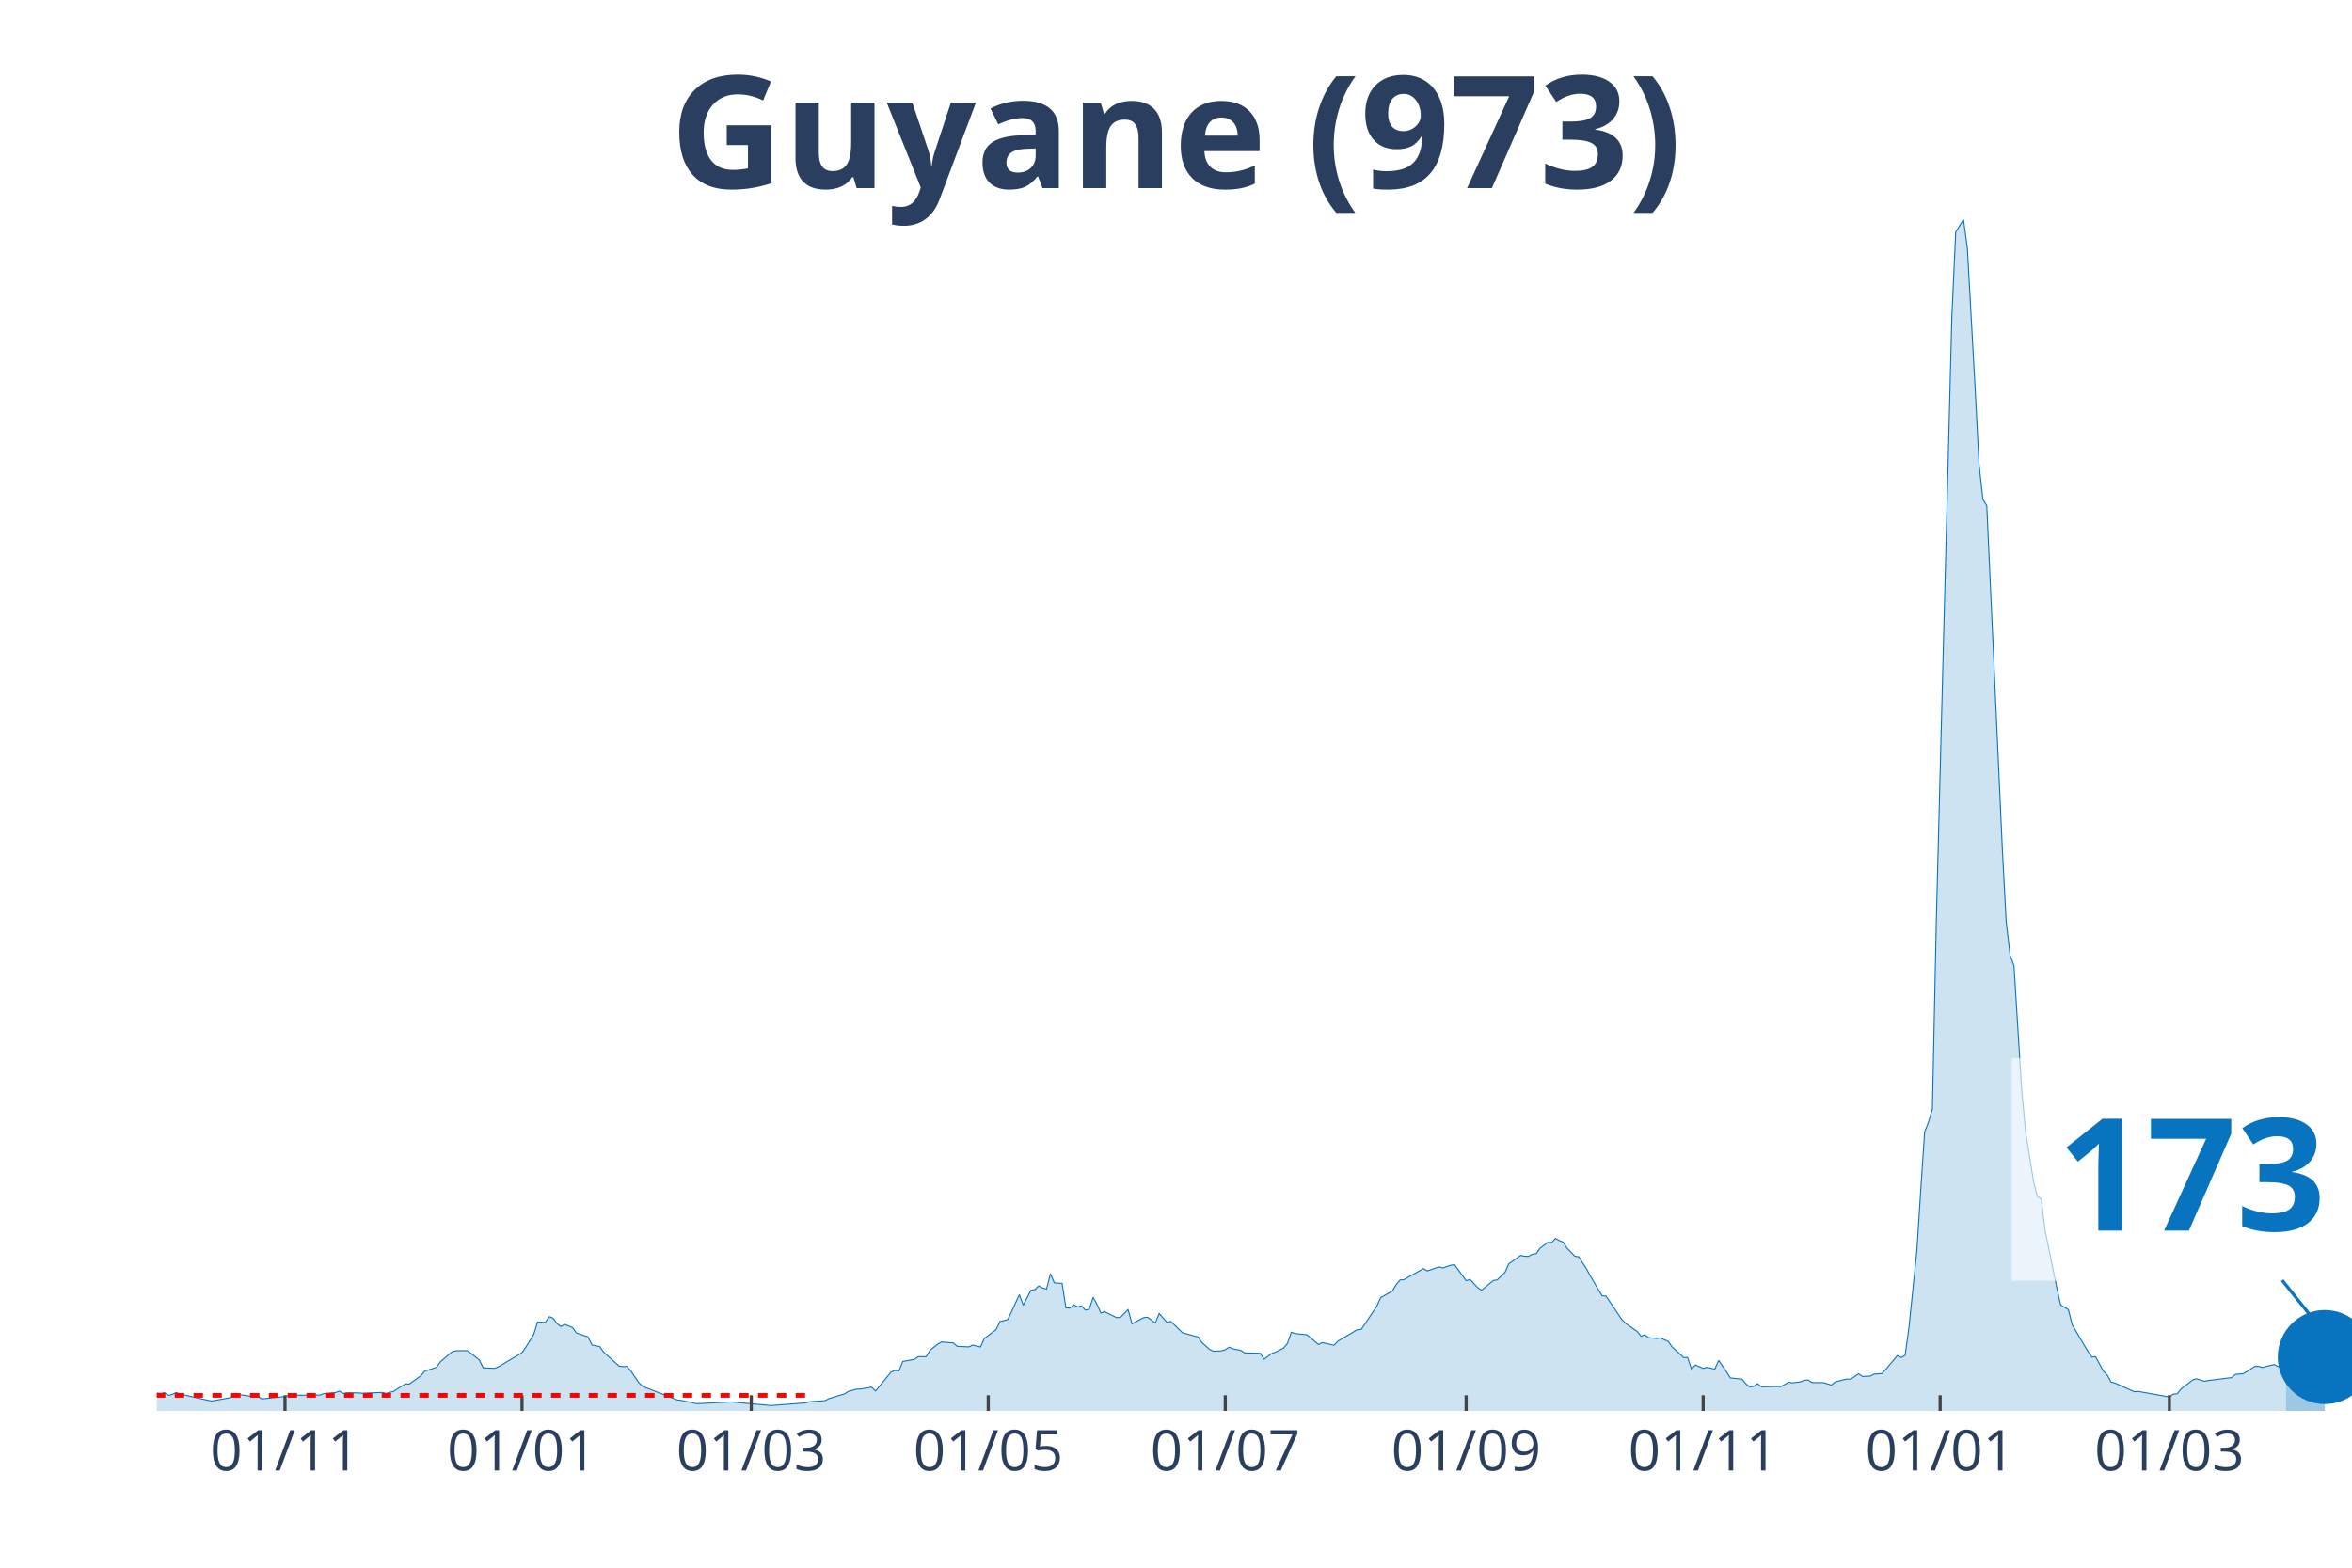
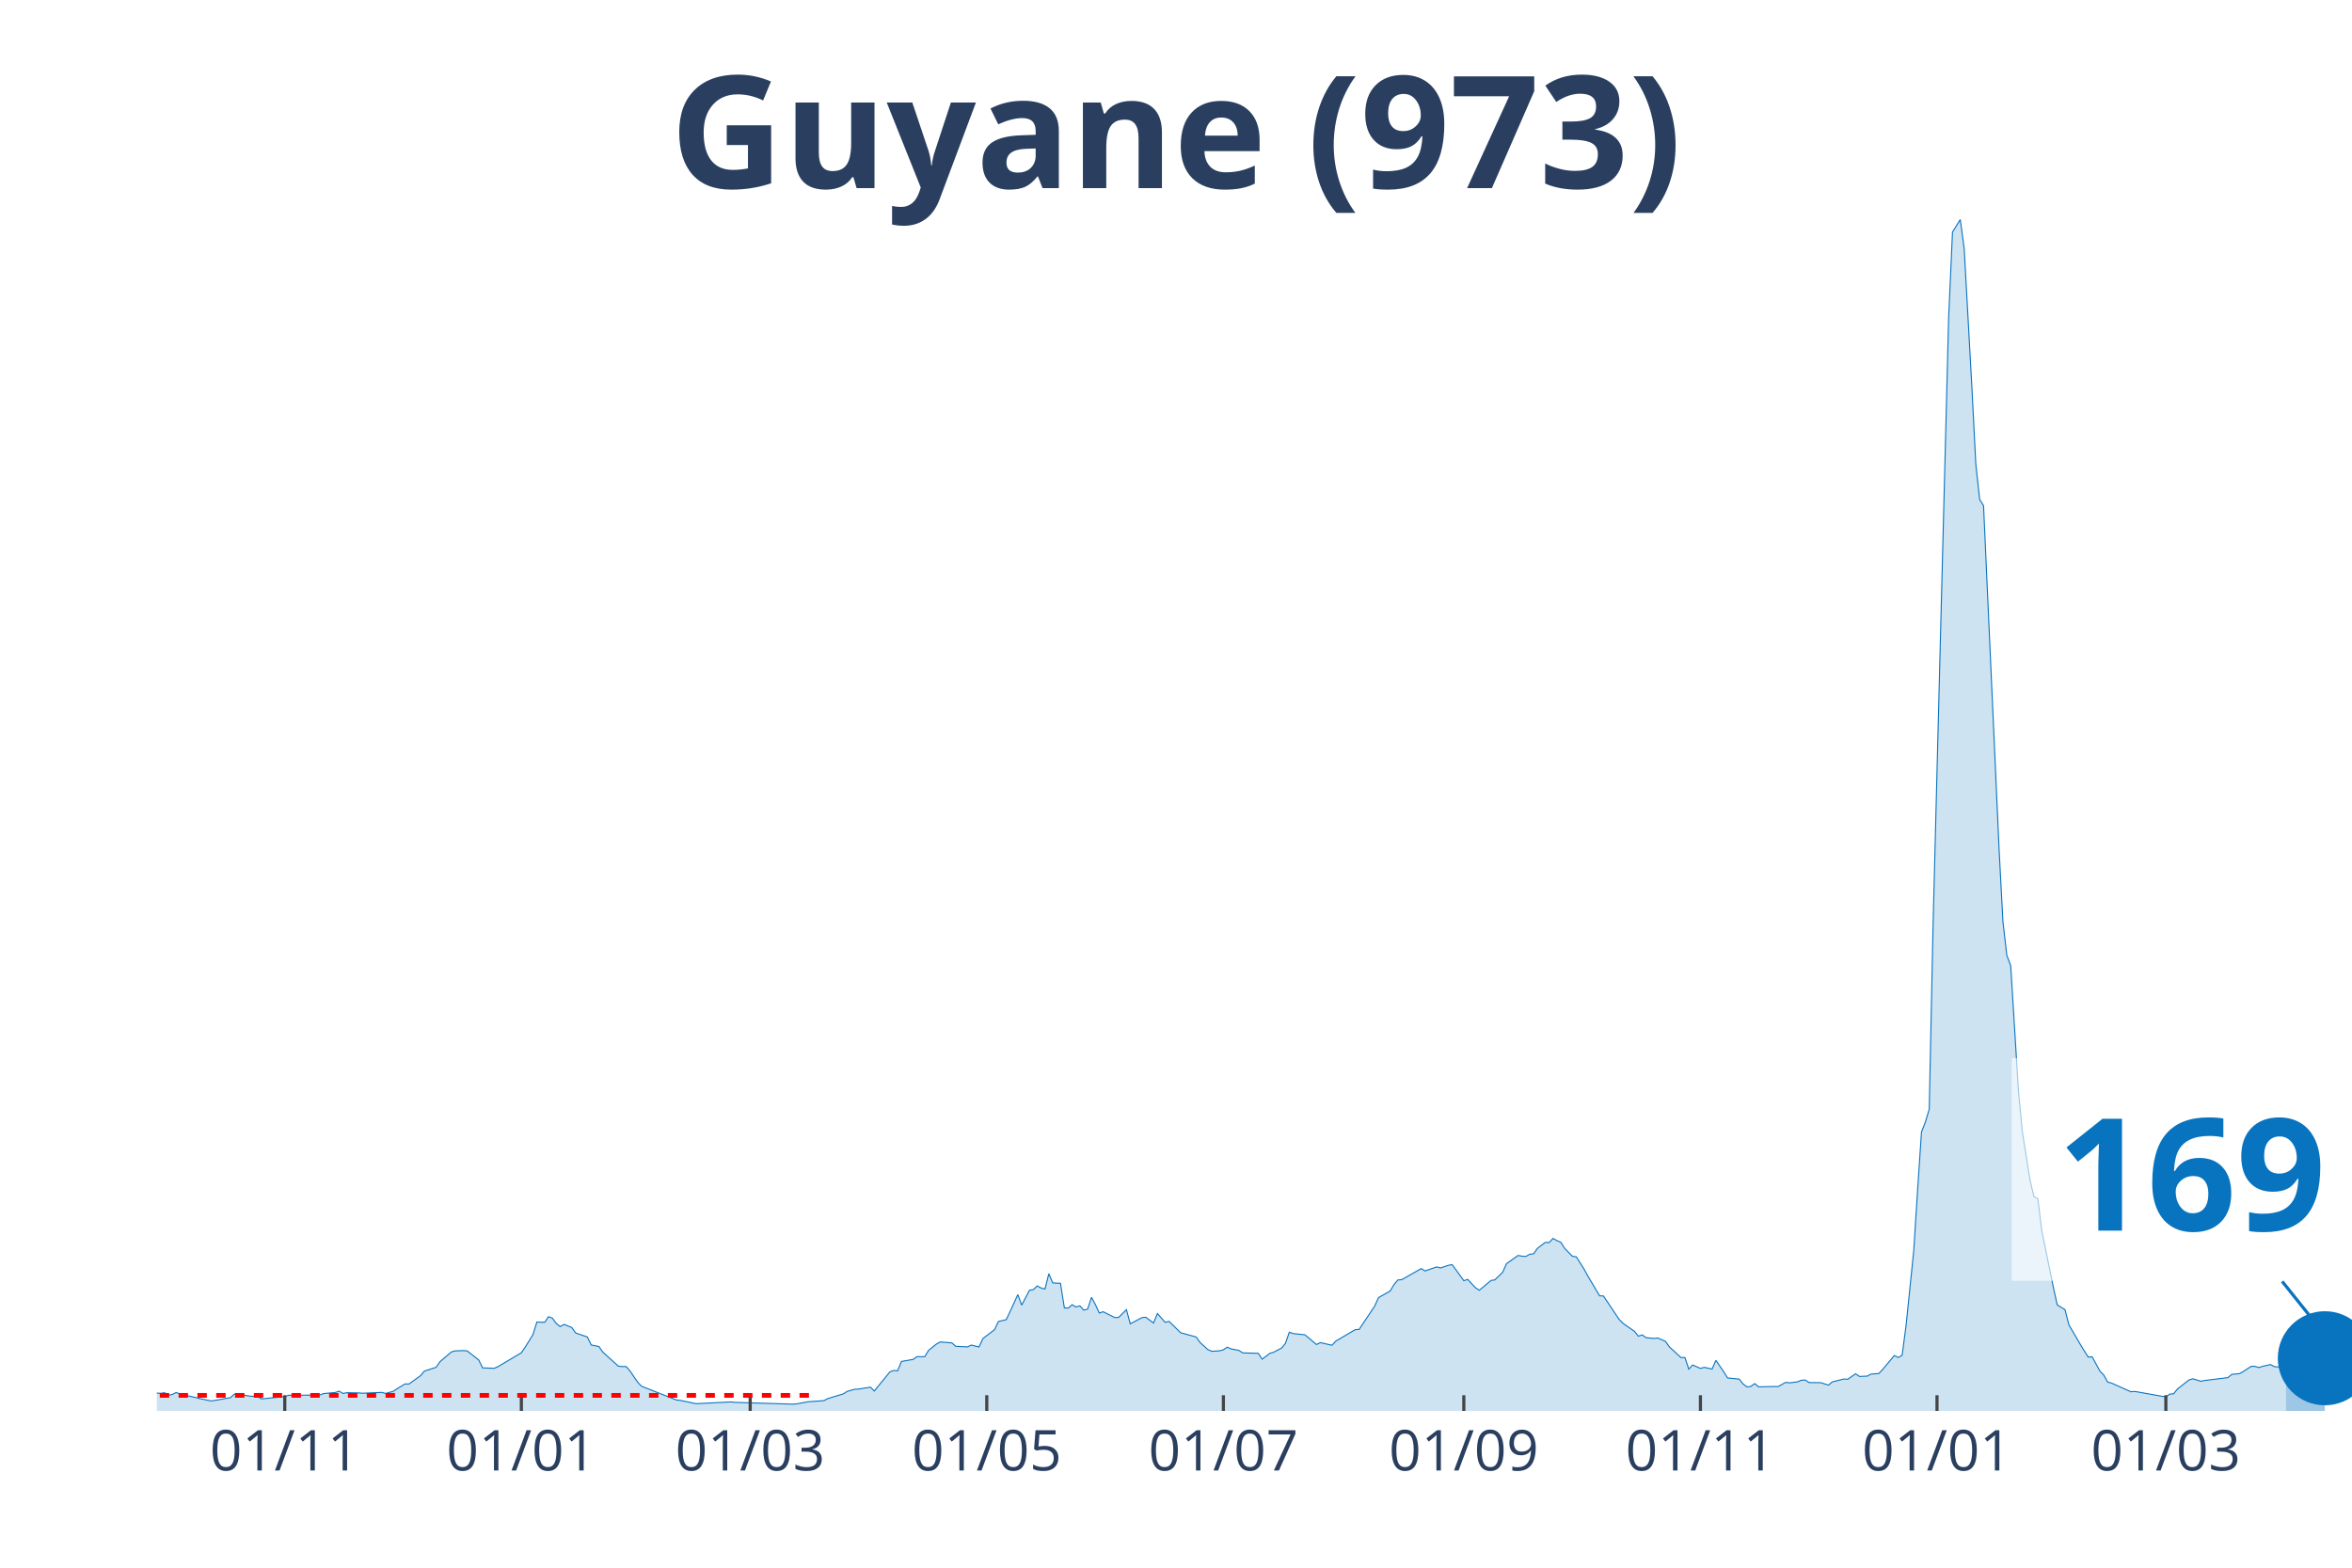
<svg xmlns="http://www.w3.org/2000/svg" class="main-svg" width="1125" height="750" style="" viewBox="0 0 750 500">
  <rect x="0" y="0" width="750" height="500" style="fill: rgb(0, 0, 0); fill-opacity: 0;" />
-   <defs id="defs-de3a58">
+   <defs id="defs-112437">
    <g class="clips">
-       <clipPath id="clipde3a58xyplot" class="plotclip">
+       <clipPath id="clip112437xyplot" class="plotclip">
        <rect width="700" height="380" />
      </clipPath>
-       <clipPath class="axesclip" id="clipde3a58x">
+       <clipPath class="axesclip" id="clip112437x">
        <rect x="50" y="0" width="700" height="500" />
      </clipPath>
-       <clipPath class="axesclip" id="clipde3a58y">
+       <clipPath class="axesclip" id="clip112437y">
        <rect x="0" y="70" width="750" height="380" />
      </clipPath>
-       <clipPath class="axesclip" id="clipde3a58xy">
+       <clipPath class="axesclip" id="clip112437xy">
        <rect x="50" y="70" width="700" height="380" />
      </clipPath>
    </g>
    <g class="gradients" />
  </defs>
  <g class="bglayer">
    <rect class="bg" x="50" y="70" width="700" height="380" style="fill: rgb(0, 0, 0); fill-opacity: 0; stroke-width: 0;" />
  </g>
  <g class="layer-below">
    <g class="imagelayer" />
    <g class="shapelayer" />
  </g>
  <g class="cartesianlayer">
    <g class="subplot xy">
      <g class="layer-subplot">
        <g class="shapelayer" />
        <g class="imagelayer" />
      </g>
      <g class="gridlayer">
        <g class="x">
-           <path class="xgrid crisp" transform="translate(90.88,0)" d="M0,70v380" style="stroke: rgb(255, 255, 255); stroke-opacity: 1; stroke-width: 1px;" />
-           <path class="xgrid crisp" transform="translate(166.46,0)" d="M0,70v380" style="stroke: rgb(255, 255, 255); stroke-opacity: 1; stroke-width: 1px;" />
-           <path class="xgrid crisp" transform="translate(239.56,0)" d="M0,70v380" style="stroke: rgb(255, 255, 255); stroke-opacity: 1; stroke-width: 1px;" />
-           <path class="xgrid crisp" transform="translate(315.13,0)" d="M0,70v380" style="stroke: rgb(255, 255, 255); stroke-opacity: 1; stroke-width: 1px;" />
-           <path class="xgrid crisp" transform="translate(390.71,0)" d="M0,70v380" style="stroke: rgb(255, 255, 255); stroke-opacity: 1; stroke-width: 1px;" />
-           <path class="xgrid crisp" transform="translate(467.52,0)" d="M0,70v380" style="stroke: rgb(255, 255, 255); stroke-opacity: 1; stroke-width: 1px;" />
-           <path class="xgrid crisp" transform="translate(543.1,0)" d="M0,70v380" style="stroke: rgb(255, 255, 255); stroke-opacity: 1; stroke-width: 1px;" />
-           <path class="xgrid crisp" transform="translate(618.67,0)" d="M0,70v380" style="stroke: rgb(255, 255, 255); stroke-opacity: 1; stroke-width: 1px;" />
-           <path class="xgrid crisp" transform="translate(691.77,0)" d="M0,70v380" style="stroke: rgb(255, 255, 255); stroke-opacity: 1; stroke-width: 1px;" />
+           <path class="xgrid crisp" transform="translate(90.81,0)" d="M0,70v380" style="stroke: rgb(255, 255, 255); stroke-opacity: 1; stroke-width: 1px;" />
+           <path class="xgrid crisp" transform="translate(166.25,0)" d="M0,70v380" style="stroke: rgb(255, 255, 255); stroke-opacity: 1; stroke-width: 1px;" />
+           <path class="xgrid crisp" transform="translate(239.22,0)" d="M0,70v380" style="stroke: rgb(255, 255, 255); stroke-opacity: 1; stroke-width: 1px;" />
+           <path class="xgrid crisp" transform="translate(314.66,0)" d="M0,70v380" style="stroke: rgb(255, 255, 255); stroke-opacity: 1; stroke-width: 1px;" />
+           <path class="xgrid crisp" transform="translate(390.11,0)" d="M0,70v380" style="stroke: rgb(255, 255, 255); stroke-opacity: 1; stroke-width: 1px;" />
+           <path class="xgrid crisp" transform="translate(466.78,0)" d="M0,70v380" style="stroke: rgb(255, 255, 255); stroke-opacity: 1; stroke-width: 1px;" />
+           <path class="xgrid crisp" transform="translate(542.23,0)" d="M0,70v380" style="stroke: rgb(255, 255, 255); stroke-opacity: 1; stroke-width: 1px;" />
+           <path class="xgrid crisp" transform="translate(617.67,0)" d="M0,70v380" style="stroke: rgb(255, 255, 255); stroke-opacity: 1; stroke-width: 1px;" />
+           <path class="xgrid crisp" transform="translate(690.64,0)" d="M0,70v380" style="stroke: rgb(255, 255, 255); stroke-opacity: 1; stroke-width: 1px;" />
        </g>
        <g class="y" />
      </g>
      <g class="zerolinelayer" />
      <path class="xlines-below" />
      <path class="ylines-below" />
      <g class="overlines-below" />
      <g class="xaxislayer-below" />
      <g class="yaxislayer-below" />
      <g class="overaxes-below" />
-       <g class="plot" transform="translate(50, 70)" clip-path="url('#clipde3a58xyplot')">
+       <g class="plot" transform="translate(50, 70)" clip-path="url('#clip112437xyplot')">
        <g class="scatterlayer mlayer">
-           <g class="trace scatter traceca9b41" style="stroke-miterlimit: 2;">
+           <g class="trace scatter trace5b876f" style="stroke-miterlimit: 2;">
            <g class="fills">
              <g>
-                 <path class="js-fill" d="M678.94,380L-168.5,380L-168.5,379.86L-163.54,377.64L-162.3,376.52L-154.87,374.6L-153.63,375.05L-148.67,373.51L-147.43,372.86L-142.48,369.51L-141.24,368.66L-136.28,360.77L-135.04,359.92L-125.13,334.37L-123.89,335.12L-122.65,335.5L-121.42,338.37L-120.18,338.74L-118.94,336.11L-116.46,334.75L-115.22,336.83L-113.98,336.45L-112.74,333.07L-111.5,333.14L-110.27,335.74L-109.03,336.11L-107.79,338.78L-104.07,342.94L-102.83,345.98L-100.35,348.71L-99.12,352.13L-95.4,358.28L-94.16,358.89L-92.92,357.22L-91.68,358.35L-90.44,357.12L-89.2,355.85L-87.96,357.77L-84.25,357.01L-83.01,357.94L-73.1,364.53L-71.86,366.17L-50.8,371.15L-49.56,371.26L-42.12,371.87L-40.88,371.8L-38.41,370.33L-37.17,371.02L-33.45,372.04L-32.21,371.63L-29.73,372.93L-28.5,372.49L-24.78,372.76L-23.54,373.37L-19.82,374.26L-18.58,374.88L-14.87,374.57L-13.63,374.74L-11.15,374.67L-9.91,374.02L-7.43,374.02L-6.19,373.92L-3.72,373.58L-2.48,374.13L1.24,374.4L2.48,374.19L3.72,375.01L4.96,374.74L6.19,374.13L7.43,374.6L12.39,375.73L13.63,376.04L17.35,376.82L18.58,376.65L23.54,375.76L24.78,374.64L28.5,375.08L29.73,375.29L32.21,375.39L33.45,376.17L40.88,375.42L42.12,375.01L52.04,374.95L53.27,374.47L56.99,374.13L58.23,373.68L59.47,374.43L60.71,374.19L64.42,374.26L65.66,374.36L71.86,374.09L73.1,374.43L75.58,373.72L76.81,372.9L79.29,371.39L80.53,371.43L84.25,368.76L85.49,367.29L89.2,366.1L90.44,364.32L94.16,361.15L95.4,360.84L97.88,360.77L99.12,360.84L102.83,363.74L104.07,366.27L107.79,366.41L109.03,365.86L116.46,361.45L117.7,359.64L120.18,355.65L121.42,351.65L123.89,351.75L125.13,349.94L126.37,350.42L127.61,352.13L128.85,353.09L130.09,352.4L132.57,353.39L133.81,355.14L137.52,356.4L138.76,358.96L141.24,359.47L142.48,361.25L147.43,365.72L148.67,365.86L149.91,365.83L151.15,367.23L153.63,370.88L154.87,372.14L166.02,376.52L167.26,376.65L172.21,377.68L173.45,377.64L183.36,377.13L184.6,377.27L194.51,378.16L195.75,378.29L206.9,377.44L208.14,377.06L213.1,376.72L214.34,376.07L219.29,374.57L220.53,373.78L223.01,373.07L224.25,373.03L227.96,372.42L229.2,373.65L234.16,367.57L235.4,367.09L236.64,367.23L237.88,364.22L241.59,363.57L242.83,362.68L245.31,362.72L246.55,360.67L249.03,358.69L250.27,358L253.98,358.31L255.22,359.4L258.94,359.58L260.18,359L262.65,359.61L263.89,356.91L267.61,354.08L268.85,351.48L271.33,350.9L272.57,348.34L275.04,342.91L276.28,346.26L278.76,341.51L280,341.3L281.24,340.14L282.48,340.79L283.72,341.13L284.96,336.25L286.19,339.15L287.43,339.25L288.67,339.29L289.91,347.14L291.15,347.21L292.39,346.12L293.63,346.84L294.87,346.49L296.11,347.86L297.35,347.52L298.58,343.76L299.82,346.05L301.06,348.78L302.3,348.37L306.02,350.22L307.26,350.18L309.73,347.69L310.97,352.23L314.69,350.25L315.93,350.12L318.41,351.96L319.65,348.95L322.12,351.75L323.36,351.45L327.08,355.07L328.32,355.41L332.04,356.43L333.27,358.18L335.75,360.43L336.99,360.98L339.47,360.84L340.71,360.5L341.95,359.68L343.19,360.22L345.66,360.7L346.9,361.49L351.86,361.63L353.1,363.5L355.58,361.63L356.81,361.25L359.29,359.95L360.53,358.48L361.77,354.9L363.01,355.34L366.73,355.72L367.96,356.71L370.44,358.82L371.68,358.21L375.4,359.06L376.64,357.73L382.83,354.08L384.07,354.01L389.03,346.6L390.27,343.86L393.98,341.75L395.22,339.7L396.46,338.23L397.7,338.13L403.89,334.61L405.13,335.36L408.85,334.06L410.09,334.4L412.57,333.55L413.81,333.35L417.52,338.47L418.76,338.06L421.24,340.72L422.48,341.51L426.19,338.4L427.43,338.2L429.91,335.8L431.15,333.04L434.87,330.41L436.11,330.65L437.35,330.72L438.58,330.03L439.82,329.86L441.06,328.12L443.54,326.24L444.78,326.31L446.02,324.98L447.26,325.69L448.5,326.21L449.73,328.15L452.21,330.68L453.45,330.85L455.93,334.75L457.17,337.03L460.88,343.28L462.12,343.35L467.08,350.73L468.32,352.03L472.04,354.62L473.27,356.16L474.51,355.75L475.75,356.64L478.23,356.88L479.47,356.74L481.95,357.83L483.19,359.58L486.9,362.99L488.14,362.96L489.38,366.68L490.62,365.35L493.1,366.44L494.34,366.1L496.81,366.65L498.05,363.88L500.53,367.5L501.77,369.48L505.49,369.86L506.73,371.39L507.96,372.35L509.2,372.18L510.44,371.29L511.68,372.32L516.64,372.21L517.88,372.25L520.35,370.88L521.59,371.05L524.07,370.74L525.31,370.23L526.55,370.13L527.79,370.95L530.27,370.98L531.5,370.98L533.98,371.77L535.22,370.74L538.94,369.82L540.18,369.89L542.65,368.15L543.89,369L546.37,368.9L547.61,368.25L550.09,368.08L551.33,366.75L555.04,362.34L556.28,362.96L557.52,362.24L558.76,353.05L561.24,328.94L562.48,309.61L563.72,291.06L564.96,287.85L566.19,283.75L567.43,224.39L572.39,31.39L573.63,4.03L576.11,0L577.35,9.22L579.82,53.72L581.06,77.97L582.3,89.28L583.54,91.29L588.5,200.79L589.73,223.98L590.97,234.67L592.21,237.99L594.69,277.95L595.93,290.99L598.41,306.53L599.65,311.66L600.88,312.27L602.12,322.42L605.84,340.59L607.08,346.19L609.56,347.69L610.8,352.54L614.51,358.89L615.75,360.91L616.99,362.85L618.23,362.72L620.71,367.29L621.95,368.56L623.19,370.81L624.42,371.12L630.62,373.89L631.86,373.78L641.77,375.56L643.01,374.64L644.25,374.54L645.49,373L649.2,370.1L650.44,369.75L652.92,370.54L654.16,370.3L661.59,369.38L662.83,368.35L665.31,368.11L666.55,367.4L669.03,365.79L670.27,365.79L671.5,366.17L672.74,365.76L675.22,365.21L676.46,365.89L678.94,366.03" style="fill: rgb(8, 115, 191); fill-opacity: 0.2; stroke-width: 0;" />
+                 <path class="js-fill" d="M678.98,380L-168.2,380L-168.2,379.86L-163.25,377.64L-162.01,376.52L-154.59,374.6L-153.36,375.05L-148.41,373.51L-147.17,372.86L-142.23,369.51L-140.99,368.66L-136.04,360.77L-134.81,359.92L-124.91,334.37L-123.67,335.12L-122.44,335.5L-121.2,338.37L-119.96,338.74L-118.73,336.11L-116.25,334.75L-115.02,336.83L-113.78,336.45L-112.54,333.07L-111.31,333.14L-110.07,335.74L-108.83,336.11L-107.6,338.78L-103.89,342.94L-102.65,345.98L-100.18,348.71L-98.94,352.13L-95.23,358.28L-93.99,358.89L-92.76,357.22L-91.52,358.35L-90.28,357.12L-89.05,355.85L-87.81,357.77L-84.1,357.01L-82.86,357.94L-72.97,364.53L-71.73,366.17L-50.71,371.15L-49.47,371.26L-42.05,371.87L-40.81,371.8L-38.34,370.33L-37.1,371.02L-33.39,372.04L-32.16,371.63L-29.68,372.93L-28.45,372.49L-24.73,372.76L-23.5,373.37L-19.79,374.26L-18.55,374.88L-14.84,374.57L-13.6,374.74L-11.13,374.67L-9.89,374.02L-7.42,374.02L-6.18,373.92L-3.71,373.58L-2.47,374.13L1.24,374.4L2.47,374.19L3.71,375.01L4.95,374.74L6.18,374.13L7.42,374.6L12.37,375.73L13.6,376.04L17.31,376.82L18.55,376.65L23.5,375.76L24.73,374.64L28.45,375.08L29.68,375.29L32.16,375.39L33.39,376.17L40.81,375.42L42.05,375.01L51.94,374.95L53.18,374.47L56.89,374.13L58.13,373.68L59.36,374.43L60.6,374.19L64.31,374.26L65.55,374.36L71.73,374.09L72.97,374.43L75.44,373.72L76.68,372.9L79.15,371.39L80.39,371.43L84.1,368.76L85.34,367.29L89.05,366.1L90.28,364.32L93.99,361.15L95.23,360.84L97.7,360.77L98.94,360.84L102.65,363.74L103.89,366.27L107.6,366.41L108.83,365.86L116.25,361.45L117.49,359.64L119.96,355.65L121.2,351.65L123.67,351.75L124.91,349.94L126.15,350.42L127.39,352.13L128.62,353.09L129.86,352.4L132.33,353.39L133.57,355.14L137.28,356.4L138.52,358.96L140.99,359.47L142.23,361.25L147.17,365.72L148.41,365.86L149.65,365.83L150.88,367.23L153.36,370.88L154.59,372.14L165.72,376.52L166.96,376.65L171.91,377.68L173.14,377.64L183.04,377.13L184.28,377.27L202.83,377.85L204.06,377.75L207.77,377.06L209.01,376.99L212.72,376.72L213.96,376.07L218.9,374.57L220.14,373.78L222.61,373.07L223.85,373.03L227.56,372.42L228.8,373.65L233.75,367.57L234.98,367.09L236.22,367.23L237.46,364.22L241.17,363.57L242.4,362.68L244.88,362.72L246.11,360.67L248.59,358.69L249.82,358L253.53,358.31L254.77,359.4L258.48,359.58L259.72,359L262.19,359.61L263.43,356.91L267.14,354.08L268.37,351.48L270.85,350.9L272.08,348.34L274.56,342.91L275.8,346.26L278.27,341.51L279.51,341.3L280.74,340.14L281.98,340.79L283.22,341.13L284.45,336.25L285.69,339.15L286.93,339.25L288.16,339.29L289.4,347.14L290.64,347.21L291.87,346.12L293.11,346.84L294.35,346.49L295.58,347.86L296.82,347.52L298.06,343.76L299.29,346.05L300.53,348.78L301.77,348.37L305.48,350.22L306.71,350.18L309.19,347.69L310.42,352.23L314.13,350.25L315.37,350.12L317.84,351.96L319.08,348.95L321.55,351.75L322.79,351.45L326.5,355.07L327.74,355.41L331.45,356.43L332.69,358.18L335.16,360.43L336.4,360.98L338.87,360.84L340.11,360.5L341.34,359.68L342.58,360.22L345.05,360.7L346.29,361.49L351.24,361.63L352.47,363.5L354.95,361.63L356.18,361.25L358.66,359.95L359.89,358.48L361.13,354.9L362.37,355.34L366.08,355.72L367.31,356.71L369.79,358.82L371.02,358.21L374.73,359.06L375.97,357.73L382.16,354.08L383.39,354.01L388.34,346.6L389.58,343.86L393.29,341.75L394.52,339.7L395.76,338.23L397,338.13L403.18,334.61L404.42,335.36L408.13,334.06L409.36,334.4L411.84,333.55L413.07,333.35L416.78,338.47L418.02,338.06L420.49,340.72L421.73,341.51L425.44,338.4L426.68,338.2L429.15,335.8L430.39,333.04L434.1,330.41L435.34,330.65L436.57,330.72L437.81,330.03L439.05,329.86L440.28,328.12L442.76,326.24L443.99,326.31L445.23,324.98L446.47,325.69L447.7,326.21L448.94,328.15L451.41,330.68L452.65,330.85L455.12,334.75L456.36,337.03L460.07,343.28L461.31,343.35L466.25,350.73L467.49,352.03L471.2,354.62L472.44,356.16L473.67,355.75L474.91,356.64L477.39,356.88L478.62,356.74L481.1,357.83L482.33,359.58L486.04,362.99L487.28,362.96L488.52,366.68L489.75,365.35L492.23,366.44L493.46,366.1L495.94,366.65L497.17,363.88L499.65,367.5L500.88,369.48L504.59,369.86L505.83,371.39L507.07,372.35L508.3,372.18L509.54,371.29L510.78,372.32L515.72,372.21L516.96,372.25L519.43,370.88L520.67,371.05L523.14,370.74L524.38,370.23L525.62,370.13L526.86,370.95L529.33,370.98L530.57,370.98L533.04,371.77L534.28,370.74L537.99,369.82L539.22,369.89L541.7,368.15L542.93,369L545.41,368.9L546.64,368.25L549.12,368.08L550.35,366.75L554.06,362.34L555.3,362.96L556.54,362.24L557.77,353.05L560.25,328.94L561.48,309.61L562.72,291.06L563.96,287.85L565.19,283.75L566.43,224.39L571.38,31.39L572.61,4.03L575.09,0L576.33,9.22L578.8,53.72L580.04,77.97L581.27,89.28L582.51,91.29L587.46,200.79L588.69,223.98L589.93,234.67L591.17,237.99L593.64,277.95L594.88,290.99L597.35,306.53L598.59,311.66L599.82,312.27L601.06,322.42L604.77,340.59L606.01,346.19L608.48,347.69L609.72,352.54L613.43,358.89L614.66,360.91L615.9,362.85L617.14,362.72L619.61,367.29L620.85,368.56L622.08,370.81L623.32,371.12L629.51,373.89L630.74,373.78L640.64,375.56L641.87,374.64L643.11,374.54L644.35,373L648.06,370.1L649.29,369.75L651.77,370.54L653,370.3L660.42,369.38L661.66,368.35L664.13,368.11L665.37,367.4L667.84,365.79L669.08,365.79L670.32,366.17L671.55,365.76L674.03,365.21L675.27,365.89L677.74,366.03L678.98,365.45" style="fill: rgb(8, 115, 191); fill-opacity: 0.2; stroke-width: 0;" />
              </g>
            </g>
            <g class="errorbars" />
            <g class="lines">
-               <path class="js-line" d="M-168.5,379.86L-163.54,377.64L-162.3,376.52L-154.87,374.6L-153.63,375.05L-148.67,373.51L-147.43,372.86L-142.48,369.51L-141.24,368.66L-136.28,360.77L-135.04,359.92L-125.13,334.37L-123.89,335.12L-122.65,335.5L-121.42,338.37L-120.18,338.74L-118.94,336.11L-116.46,334.75L-115.22,336.83L-113.98,336.45L-112.74,333.07L-111.5,333.14L-110.27,335.74L-109.03,336.11L-107.79,338.78L-104.07,342.94L-102.83,345.98L-100.35,348.71L-99.12,352.13L-95.4,358.28L-94.16,358.89L-92.92,357.22L-91.68,358.35L-90.44,357.12L-89.2,355.85L-87.96,357.77L-84.25,357.01L-83.01,357.94L-73.1,364.53L-71.86,366.17L-50.8,371.15L-49.56,371.26L-42.12,371.87L-40.88,371.8L-38.41,370.33L-37.17,371.02L-33.45,372.04L-32.21,371.63L-29.73,372.93L-28.5,372.49L-24.78,372.76L-23.54,373.37L-19.82,374.26L-18.58,374.88L-14.87,374.57L-13.63,374.74L-11.15,374.67L-9.91,374.02L-7.43,374.02L-6.19,373.92L-3.72,373.58L-2.48,374.13L1.24,374.4L2.48,374.19L3.72,375.01L4.96,374.74L6.19,374.13L7.43,374.6L12.39,375.73L13.63,376.04L17.35,376.82L18.58,376.65L23.54,375.76L24.78,374.64L28.5,375.08L29.73,375.29L32.21,375.39L33.45,376.17L40.88,375.42L42.12,375.01L52.04,374.95L53.27,374.47L56.99,374.13L58.23,373.68L59.47,374.43L60.71,374.19L64.42,374.26L65.66,374.36L71.86,374.09L73.1,374.43L75.58,373.72L76.81,372.9L79.29,371.39L80.53,371.43L84.25,368.76L85.49,367.29L89.2,366.1L90.44,364.32L94.16,361.15L95.4,360.84L97.88,360.77L99.12,360.84L102.83,363.74L104.07,366.27L107.79,366.41L109.03,365.86L116.46,361.45L117.7,359.64L120.18,355.65L121.42,351.65L123.89,351.75L125.13,349.94L126.37,350.42L127.61,352.13L128.85,353.09L130.09,352.4L132.57,353.39L133.81,355.14L137.52,356.4L138.76,358.96L141.24,359.47L142.48,361.25L147.43,365.72L148.67,365.86L149.91,365.83L151.15,367.23L153.63,370.88L154.87,372.14L166.02,376.52L167.26,376.65L172.21,377.68L173.45,377.64L183.36,377.13L184.6,377.27L194.51,378.16L195.75,378.29L206.9,377.44L208.14,377.06L213.1,376.72L214.34,376.07L219.29,374.57L220.53,373.78L223.01,373.07L224.25,373.03L227.96,372.42L229.2,373.65L234.16,367.57L235.4,367.09L236.64,367.23L237.88,364.22L241.59,363.57L242.83,362.68L245.31,362.72L246.55,360.67L249.03,358.69L250.27,358L253.98,358.31L255.22,359.4L258.94,359.58L260.18,359L262.65,359.61L263.89,356.91L267.61,354.08L268.85,351.48L271.33,350.9L272.57,348.34L275.04,342.91L276.28,346.26L278.76,341.51L280,341.3L281.24,340.14L282.48,340.79L283.72,341.13L284.96,336.25L286.19,339.15L287.43,339.25L288.67,339.29L289.91,347.14L291.15,347.21L292.39,346.12L293.63,346.84L294.87,346.49L296.11,347.86L297.35,347.52L298.58,343.76L299.82,346.05L301.06,348.78L302.3,348.37L306.02,350.22L307.26,350.18L309.73,347.69L310.97,352.23L314.69,350.25L315.93,350.12L318.41,351.96L319.65,348.95L322.12,351.75L323.36,351.45L327.08,355.07L328.32,355.41L332.04,356.43L333.27,358.18L335.75,360.43L336.99,360.98L339.47,360.84L340.71,360.5L341.95,359.68L343.19,360.22L345.66,360.7L346.9,361.49L351.86,361.63L353.1,363.5L355.58,361.63L356.81,361.25L359.29,359.95L360.53,358.48L361.77,354.9L363.01,355.34L366.73,355.72L367.96,356.71L370.44,358.82L371.68,358.21L375.4,359.06L376.64,357.73L382.83,354.08L384.07,354.01L389.03,346.6L390.27,343.86L393.98,341.75L395.22,339.7L396.46,338.23L397.7,338.13L403.89,334.61L405.13,335.36L408.85,334.06L410.09,334.4L412.57,333.55L413.81,333.35L417.52,338.47L418.76,338.06L421.24,340.72L422.48,341.51L426.19,338.4L427.43,338.2L429.91,335.8L431.15,333.04L434.87,330.41L436.11,330.65L437.35,330.72L438.58,330.03L439.82,329.86L441.06,328.12L443.54,326.24L444.78,326.31L446.02,324.98L447.26,325.69L448.5,326.21L449.73,328.15L452.21,330.68L453.45,330.85L455.93,334.75L457.17,337.03L460.88,343.28L462.12,343.35L467.08,350.73L468.32,352.03L472.04,354.62L473.27,356.16L474.51,355.75L475.75,356.64L478.23,356.88L479.47,356.74L481.95,357.83L483.19,359.58L486.9,362.99L488.14,362.96L489.38,366.68L490.62,365.35L493.1,366.44L494.34,366.1L496.81,366.65L498.05,363.88L500.53,367.5L501.77,369.48L505.49,369.86L506.73,371.39L507.96,372.35L509.2,372.18L510.44,371.29L511.68,372.32L516.64,372.21L517.88,372.25L520.35,370.88L521.59,371.05L524.07,370.74L525.31,370.23L526.55,370.13L527.79,370.95L530.27,370.98L531.5,370.98L533.98,371.77L535.22,370.74L538.94,369.82L540.18,369.89L542.65,368.15L543.89,369L546.37,368.9L547.61,368.25L550.09,368.08L551.33,366.75L555.04,362.34L556.28,362.96L557.52,362.24L558.76,353.05L561.24,328.94L562.48,309.61L563.72,291.06L564.96,287.85L566.19,283.75L567.43,224.39L572.39,31.39L573.63,4.03L576.11,0L577.35,9.22L579.82,53.72L581.06,77.97L582.3,89.28L583.54,91.29L588.5,200.79L589.73,223.98L590.97,234.67L592.21,237.99L594.69,277.95L595.93,290.99L598.41,306.53L599.65,311.66L600.88,312.27L602.12,322.42L605.84,340.59L607.08,346.19L609.56,347.69L610.8,352.54L614.51,358.89L615.75,360.91L616.99,362.85L618.23,362.72L620.71,367.29L621.95,368.56L623.19,370.81L624.42,371.12L630.62,373.89L631.86,373.78L641.77,375.56L643.01,374.64L644.25,374.54L645.49,373L649.2,370.1L650.44,369.75L652.92,370.54L654.16,370.3L661.59,369.38L662.83,368.35L665.31,368.11L666.55,367.4L669.03,365.79L670.27,365.79L671.5,366.17L672.74,365.76L675.22,365.21L676.46,365.89L678.94,366.03" style="vector-effect: non-scaling-stroke; fill: none; stroke: rgb(8, 115, 191); stroke-opacity: 1; stroke-width: 0.5px; opacity: 1;" />
+               <path class="js-line" d="M-168.2,379.86L-163.25,377.64L-162.01,376.52L-154.59,374.6L-153.36,375.05L-148.41,373.51L-147.17,372.86L-142.23,369.51L-140.99,368.66L-136.04,360.77L-134.81,359.92L-124.91,334.37L-123.67,335.12L-122.44,335.5L-121.2,338.37L-119.96,338.74L-118.73,336.11L-116.25,334.75L-115.02,336.83L-113.78,336.45L-112.54,333.07L-111.31,333.14L-110.07,335.74L-108.83,336.11L-107.6,338.78L-103.89,342.94L-102.65,345.98L-100.18,348.71L-98.94,352.13L-95.23,358.28L-93.99,358.89L-92.76,357.22L-91.52,358.35L-90.28,357.12L-89.05,355.85L-87.81,357.77L-84.1,357.01L-82.86,357.94L-72.97,364.53L-71.73,366.17L-50.71,371.15L-49.47,371.26L-42.05,371.87L-40.81,371.8L-38.34,370.33L-37.1,371.02L-33.39,372.04L-32.16,371.63L-29.68,372.93L-28.45,372.49L-24.73,372.76L-23.5,373.37L-19.79,374.26L-18.55,374.88L-14.84,374.57L-13.6,374.74L-11.13,374.67L-9.89,374.02L-7.42,374.02L-6.18,373.92L-3.71,373.58L-2.47,374.13L1.24,374.4L2.47,374.19L3.71,375.01L4.95,374.74L6.18,374.13L7.42,374.6L12.37,375.73L13.6,376.04L17.31,376.82L18.55,376.65L23.5,375.76L24.73,374.64L28.45,375.08L29.68,375.29L32.16,375.39L33.39,376.17L40.81,375.42L42.05,375.01L51.94,374.95L53.18,374.47L56.89,374.13L58.13,373.68L59.36,374.43L60.6,374.19L64.31,374.26L65.55,374.36L71.73,374.09L72.97,374.43L75.44,373.72L76.68,372.9L79.15,371.39L80.39,371.43L84.1,368.76L85.34,367.29L89.05,366.1L90.28,364.32L93.99,361.15L95.23,360.84L97.7,360.77L98.94,360.84L102.65,363.74L103.89,366.27L107.6,366.41L108.83,365.86L116.25,361.45L117.49,359.64L119.96,355.65L121.2,351.65L123.67,351.75L124.91,349.94L126.15,350.42L127.39,352.13L128.62,353.09L129.86,352.4L132.33,353.39L133.57,355.14L137.28,356.4L138.52,358.96L140.99,359.47L142.23,361.25L147.17,365.72L148.41,365.86L149.65,365.83L150.88,367.23L153.36,370.88L154.59,372.14L165.72,376.52L166.96,376.65L171.91,377.68L173.14,377.64L183.04,377.13L184.28,377.27L202.83,377.85L204.06,377.75L207.77,377.06L209.01,376.99L212.72,376.72L213.96,376.07L218.9,374.57L220.14,373.78L222.61,373.07L223.85,373.03L227.56,372.42L228.8,373.65L233.75,367.57L234.98,367.09L236.22,367.23L237.46,364.22L241.17,363.57L242.4,362.68L244.88,362.72L246.11,360.67L248.59,358.69L249.82,358L253.53,358.31L254.77,359.4L258.48,359.58L259.72,359L262.19,359.61L263.43,356.91L267.14,354.08L268.37,351.48L270.85,350.9L272.08,348.34L274.56,342.91L275.8,346.26L278.27,341.51L279.51,341.3L280.74,340.14L281.98,340.79L283.22,341.13L284.45,336.25L285.69,339.15L286.93,339.25L288.16,339.29L289.4,347.14L290.64,347.21L291.87,346.12L293.11,346.84L294.35,346.49L295.58,347.86L296.82,347.52L298.06,343.76L299.29,346.05L300.53,348.78L301.77,348.37L305.48,350.22L306.71,350.18L309.19,347.69L310.42,352.23L314.13,350.25L315.37,350.12L317.84,351.96L319.08,348.95L321.55,351.75L322.79,351.45L326.5,355.07L327.74,355.41L331.45,356.43L332.69,358.18L335.16,360.43L336.4,360.98L338.87,360.84L340.11,360.5L341.34,359.68L342.58,360.22L345.05,360.7L346.29,361.49L351.24,361.63L352.47,363.5L354.95,361.63L356.18,361.25L358.66,359.95L359.89,358.48L361.13,354.9L362.37,355.34L366.08,355.72L367.31,356.71L369.79,358.82L371.02,358.21L374.73,359.06L375.97,357.73L382.16,354.08L383.39,354.01L388.34,346.6L389.58,343.86L393.29,341.75L394.52,339.7L395.76,338.23L397,338.13L403.18,334.61L404.42,335.36L408.13,334.06L409.36,334.4L411.84,333.55L413.07,333.35L416.78,338.47L418.02,338.06L420.49,340.72L421.73,341.51L425.44,338.4L426.68,338.2L429.15,335.8L430.39,333.04L434.1,330.41L435.34,330.65L436.57,330.72L437.81,330.03L439.05,329.86L440.28,328.12L442.76,326.24L443.99,326.31L445.23,324.98L446.47,325.69L447.7,326.21L448.94,328.15L451.41,330.68L452.65,330.85L455.12,334.75L456.36,337.03L460.07,343.28L461.31,343.35L466.25,350.73L467.49,352.03L471.2,354.62L472.44,356.16L473.67,355.75L474.91,356.64L477.39,356.88L478.62,356.74L481.1,357.83L482.33,359.58L486.04,362.99L487.28,362.96L488.52,366.68L489.75,365.35L492.23,366.44L493.46,366.1L495.94,366.65L497.17,363.88L499.65,367.5L500.88,369.48L504.59,369.86L505.83,371.39L507.07,372.35L508.3,372.18L509.54,371.29L510.78,372.32L515.72,372.21L516.96,372.25L519.43,370.88L520.67,371.05L523.14,370.74L524.38,370.23L525.62,370.13L526.86,370.95L529.33,370.98L530.57,370.98L533.04,371.77L534.28,370.74L537.99,369.82L539.22,369.89L541.7,368.15L542.93,369L545.41,368.9L546.64,368.25L549.12,368.08L550.35,366.75L554.06,362.34L555.3,362.96L556.54,362.24L557.77,353.05L560.25,328.94L561.48,309.61L562.72,291.06L563.96,287.85L565.19,283.75L566.43,224.39L571.38,31.39L572.61,4.03L575.09,0L576.33,9.22L578.8,53.72L580.04,77.97L581.27,89.28L582.51,91.29L587.46,200.79L588.69,223.98L589.93,234.67L591.17,237.99L593.64,277.95L594.88,290.99L597.35,306.53L598.59,311.66L599.82,312.27L601.06,322.42L604.77,340.59L606.01,346.19L608.48,347.69L609.72,352.54L613.43,358.89L614.66,360.91L615.9,362.85L617.14,362.72L619.61,367.29L620.85,368.56L622.08,370.81L623.32,371.12L629.51,373.89L630.74,373.78L640.64,375.56L641.87,374.64L643.11,374.54L644.35,373L648.06,370.1L649.29,369.75L651.77,370.54L653,370.3L660.42,369.38L661.66,368.35L664.13,368.11L665.37,367.4L667.84,365.79L669.08,365.79L670.32,366.17L671.55,365.76L674.03,365.21L675.27,365.89L677.74,366.03L678.98,365.45" style="vector-effect: non-scaling-stroke; fill: none; stroke: rgb(8, 115, 191); stroke-opacity: 1; stroke-width: 0.5px; opacity: 1;" />
            </g>
            <g class="points" />
            <g class="text" />
          </g>
-           <g class="trace scatter tracef924a8" style="stroke-miterlimit: 2;">
+           <g class="trace scatter trace3f5bdc" style="stroke-miterlimit: 2;">
            <g class="fills">
              <g>
-                 <path class="js-fill" d="M691.33,380L678.94,380L678.94,366.03L685.13,363.4L686.37,363.23L690.09,363.4L691.33,362.82" style="fill: rgb(8, 115, 191); fill-opacity: 0.4; stroke-width: 0;" />
+                 <path class="js-fill" d="M691.34,380L678.98,380L678.98,365.45L680.21,364.39L681.45,364.63L685.16,363.23L686.4,363.33L690.11,362.79L691.34,363.2" style="fill: rgb(8, 115, 191); fill-opacity: 0.4; stroke-width: 0;" />
              </g>
            </g>
            <g class="errorbars" />
            <g class="lines">
-               <path class="js-line" d="M678.94,366.03L685.13,363.4L686.37,363.23L690.09,363.4L691.33,362.82" style="vector-effect: non-scaling-stroke; fill: none; stroke: rgb(8, 115, 191); stroke-opacity: 1; stroke-width: 2px; opacity: 1;" />
+               <path class="js-line" d="M678.98,365.45L680.21,364.39L681.45,364.63L685.16,363.23L686.4,363.33L690.11,362.79L691.34,363.2" style="vector-effect: non-scaling-stroke; fill: none; stroke: rgb(8, 115, 191); stroke-opacity: 1; stroke-width: 2px; opacity: 1;" />
            </g>
            <g class="points" />
            <g class="text" />
          </g>
-           <g class="trace scatter trace0b24e3" style="stroke-miterlimit: 2; opacity: 1;">
+           <g class="trace scatter trace360469" style="stroke-miterlimit: 2; opacity: 1;">
            <g class="fills" />
            <g class="errorbars" />
            <g class="lines" />
            <g class="points">
-               <path class="point" transform="translate(691.33,362.82)" d="M15,0A15,15 0 1,1 0,-15A15,15 0 0,1 15,0Z" style="opacity: 1; stroke-width: 0px; fill: rgb(8, 115, 191); fill-opacity: 1;" />
+               <path class="point" transform="translate(691.34,363.2)" d="M15,0A15,15 0 1,1 0,-15A15,15 0 0,1 15,0Z" style="opacity: 1; stroke-width: 0px; fill: rgb(8, 115, 191); fill-opacity: 1;" />
            </g>
            <g class="text" />
          </g>
        </g>
      </g>
      <g class="overplot" />
      <path class="xlines-above crisp" style="fill: none; stroke-width: 1px; stroke: rgb(0, 0, 0); stroke-opacity: 0;" d="" />
      <path class="ylines-above crisp" style="fill: none;" d="M0,0" />
      <g class="overlines-above" />
      <g class="xaxislayer-above">
-         <path class="xtick ticks crisp" d="M0,450v-5" transform="translate(90.88,0)" style="stroke: rgb(68, 68, 68); stroke-opacity: 1; stroke-width: 1px;" />
-         <path class="xtick ticks crisp" d="M0,450v-5" transform="translate(166.46,0)" style="stroke: rgb(68, 68, 68); stroke-opacity: 1; stroke-width: 1px;" />
-         <path class="xtick ticks crisp" d="M0,450v-5" transform="translate(239.56,0)" style="stroke: rgb(68, 68, 68); stroke-opacity: 1; stroke-width: 1px;" />
-         <path class="xtick ticks crisp" d="M0,450v-5" transform="translate(315.13,0)" style="stroke: rgb(68, 68, 68); stroke-opacity: 1; stroke-width: 1px;" />
-         <path class="xtick ticks crisp" d="M0,450v-5" transform="translate(390.71,0)" style="stroke: rgb(68, 68, 68); stroke-opacity: 1; stroke-width: 1px;" />
-         <path class="xtick ticks crisp" d="M0,450v-5" transform="translate(467.52,0)" style="stroke: rgb(68, 68, 68); stroke-opacity: 1; stroke-width: 1px;" />
-         <path class="xtick ticks crisp" d="M0,450v-5" transform="translate(543.1,0)" style="stroke: rgb(68, 68, 68); stroke-opacity: 1; stroke-width: 1px;" />
-         <path class="xtick ticks crisp" d="M0,450v-5" transform="translate(618.67,0)" style="stroke: rgb(68, 68, 68); stroke-opacity: 1; stroke-width: 1px;" />
-         <path class="xtick ticks crisp" d="M0,450v-5" transform="translate(691.77,0)" style="stroke: rgb(68, 68, 68); stroke-opacity: 1; stroke-width: 1px;" />
+         <path class="xtick ticks crisp" d="M0,450v-5" transform="translate(90.81,0)" style="stroke: rgb(68, 68, 68); stroke-opacity: 1; stroke-width: 1px;" />
+         <path class="xtick ticks crisp" d="M0,450v-5" transform="translate(166.25,0)" style="stroke: rgb(68, 68, 68); stroke-opacity: 1; stroke-width: 1px;" />
+         <path class="xtick ticks crisp" d="M0,450v-5" transform="translate(239.22,0)" style="stroke: rgb(68, 68, 68); stroke-opacity: 1; stroke-width: 1px;" />
+         <path class="xtick ticks crisp" d="M0,450v-5" transform="translate(314.66,0)" style="stroke: rgb(68, 68, 68); stroke-opacity: 1; stroke-width: 1px;" />
+         <path class="xtick ticks crisp" d="M0,450v-5" transform="translate(390.11,0)" style="stroke: rgb(68, 68, 68); stroke-opacity: 1; stroke-width: 1px;" />
+         <path class="xtick ticks crisp" d="M0,450v-5" transform="translate(466.78,0)" style="stroke: rgb(68, 68, 68); stroke-opacity: 1; stroke-width: 1px;" />
+         <path class="xtick ticks crisp" d="M0,450v-5" transform="translate(542.23,0)" style="stroke: rgb(68, 68, 68); stroke-opacity: 1; stroke-width: 1px;" />
+         <path class="xtick ticks crisp" d="M0,450v-5" transform="translate(617.67,0)" style="stroke: rgb(68, 68, 68); stroke-opacity: 1; stroke-width: 1px;" />
+         <path class="xtick ticks crisp" d="M0,450v-5" transform="translate(690.64,0)" style="stroke: rgb(68, 68, 68); stroke-opacity: 1; stroke-width: 1px;" />
        <g class="xtick">
-           <text text-anchor="middle" x="0" y="469" transform="translate(90.88,0)" style="font-family: 'Open Sans', verdana, arial, sans-serif; font-size: 18px; fill: rgb(42, 63, 95); fill-opacity: 1; white-space: pre;">01/11</text>
+           <text text-anchor="middle" x="0" y="469" transform="translate(90.81,0)" style="font-family: 'Open Sans', verdana, arial, sans-serif; font-size: 18px; fill: rgb(42, 63, 95); fill-opacity: 1; white-space: pre;">01/11</text>
        </g>
        <g class="xtick">
-           <text text-anchor="middle" x="0" y="469" transform="translate(166.46,0)" style="font-family: 'Open Sans', verdana, arial, sans-serif; font-size: 18px; fill: rgb(42, 63, 95); fill-opacity: 1; white-space: pre;">01/01</text>
+           <text text-anchor="middle" x="0" y="469" transform="translate(166.25,0)" style="font-family: 'Open Sans', verdana, arial, sans-serif; font-size: 18px; fill: rgb(42, 63, 95); fill-opacity: 1; white-space: pre;">01/01</text>
        </g>
        <g class="xtick">
-           <text text-anchor="middle" x="0" y="469" transform="translate(239.56,0)" style="font-family: 'Open Sans', verdana, arial, sans-serif; font-size: 18px; fill: rgb(42, 63, 95); fill-opacity: 1; white-space: pre;">01/03</text>
+           <text text-anchor="middle" x="0" y="469" transform="translate(239.22,0)" style="font-family: 'Open Sans', verdana, arial, sans-serif; font-size: 18px; fill: rgb(42, 63, 95); fill-opacity: 1; white-space: pre;">01/03</text>
        </g>
        <g class="xtick">
-           <text text-anchor="middle" x="0" y="469" transform="translate(315.13,0)" style="font-family: 'Open Sans', verdana, arial, sans-serif; font-size: 18px; fill: rgb(42, 63, 95); fill-opacity: 1; white-space: pre;">01/05</text>
+           <text text-anchor="middle" x="0" y="469" transform="translate(314.66,0)" style="font-family: 'Open Sans', verdana, arial, sans-serif; font-size: 18px; fill: rgb(42, 63, 95); fill-opacity: 1; white-space: pre;">01/05</text>
        </g>
        <g class="xtick">
-           <text text-anchor="middle" x="0" y="469" transform="translate(390.71,0)" style="font-family: 'Open Sans', verdana, arial, sans-serif; font-size: 18px; fill: rgb(42, 63, 95); fill-opacity: 1; white-space: pre;">01/07</text>
+           <text text-anchor="middle" x="0" y="469" transform="translate(390.11,0)" style="font-family: 'Open Sans', verdana, arial, sans-serif; font-size: 18px; fill: rgb(42, 63, 95); fill-opacity: 1; white-space: pre;">01/07</text>
        </g>
        <g class="xtick">
-           <text text-anchor="middle" x="0" y="469" transform="translate(467.52,0)" style="font-family: 'Open Sans', verdana, arial, sans-serif; font-size: 18px; fill: rgb(42, 63, 95); fill-opacity: 1; white-space: pre;">01/09</text>
+           <text text-anchor="middle" x="0" y="469" transform="translate(466.78,0)" style="font-family: 'Open Sans', verdana, arial, sans-serif; font-size: 18px; fill: rgb(42, 63, 95); fill-opacity: 1; white-space: pre;">01/09</text>
        </g>
        <g class="xtick">
-           <text text-anchor="middle" x="0" y="469" transform="translate(543.1,0)" style="font-family: 'Open Sans', verdana, arial, sans-serif; font-size: 18px; fill: rgb(42, 63, 95); fill-opacity: 1; white-space: pre;">01/11</text>
+           <text text-anchor="middle" x="0" y="469" transform="translate(542.23,0)" style="font-family: 'Open Sans', verdana, arial, sans-serif; font-size: 18px; fill: rgb(42, 63, 95); fill-opacity: 1; white-space: pre;">01/11</text>
        </g>
        <g class="xtick">
-           <text text-anchor="middle" x="0" y="469" transform="translate(618.67,0)" style="font-family: 'Open Sans', verdana, arial, sans-serif; font-size: 18px; fill: rgb(42, 63, 95); fill-opacity: 1; white-space: pre;">01/01</text>
+           <text text-anchor="middle" x="0" y="469" transform="translate(617.67,0)" style="font-family: 'Open Sans', verdana, arial, sans-serif; font-size: 18px; fill: rgb(42, 63, 95); fill-opacity: 1; white-space: pre;">01/01</text>
        </g>
        <g class="xtick">
-           <text text-anchor="middle" x="0" y="469" transform="translate(691.77,0)" style="font-family: 'Open Sans', verdana, arial, sans-serif; font-size: 18px; fill: rgb(42, 63, 95); fill-opacity: 1; white-space: pre;">01/03</text>
+           <text text-anchor="middle" x="0" y="469" transform="translate(690.64,0)" style="font-family: 'Open Sans', verdana, arial, sans-serif; font-size: 18px; fill: rgb(42, 63, 95); fill-opacity: 1; white-space: pre;">01/03</text>
        </g>
      </g>
      <g class="yaxislayer-above" />
      <g class="overaxes-above" />
    </g>
  </g>
  <g class="polarlayer" />
  <g class="ternarylayer" />
  <g class="geolayer" />
  <g class="funnelarealayer" />
  <g class="pielayer" />
  <g class="treemaplayer" />
  <g class="sunburstlayer" />
  <g class="glimages" />
-   <defs id="topdefs-de3a58">
+   <defs id="topdefs-112437">
    <g class="clips" />
  </defs>
  <g class="layer-above">
    <g class="imagelayer" />
    <g class="shapelayer">
-       <path data-index="0" fill-rule="evenodd" d="M-646.28,445.04L259.38,445.04" clip-path="url('#clipde3a58xy')" style="opacity: 1; stroke: rgb(255, 0, 0); stroke-opacity: 1; fill: rgb(0, 0, 0); fill-opacity: 0; stroke-dasharray: 3px, 3px; stroke-width: 1.5px;" />
+       <path data-index="0" fill-rule="evenodd" d="M-645.05,445.04L259.01,445.04" clip-path="url('#clip112437xy')" style="opacity: 1; stroke: rgb(255, 0, 0); stroke-opacity: 1; fill: rgb(0, 0, 0); fill-opacity: 0; stroke-dasharray: 3px, 3px; stroke-width: 1.5px;" />
    </g>
  </g>
  <g class="infolayer">
    <g class="g-gtitle">
      <text class="gtitle" x="375" y="25" text-anchor="middle" dy="0.7em" style="font-family: 'Open Sans', verdana, arial, sans-serif; font-size: 50px; fill: rgb(42, 63, 95); opacity: 1; font-weight: normal; white-space: pre;">
        <tspan style="font-weight:bold">Guyane (973)</tspan>
      </text>
    </g>
    <g class="g-xtitle" />
    <g class="annotation" data-index="0" style="opacity: 1;">
-       <g class="annotation-text-g" transform="rotate(0,699.33,372.82)">
+       <g class="annotation-text-g" transform="rotate(0,699.34,373.2)">
        <g class="cursor-pointer" transform="translate(641, 337)">
          <rect class="bg" x="0.5" y="0.5" width="115" height="71" style="stroke-width: 1px; stroke: rgb(0, 0, 0); stroke-opacity: 0; fill: rgb(255, 255, 255); fill-opacity: 0.6;" />
          <text class="annotation-text" text-anchor="middle" x="57.812" y="55.5" style="font-family: 'Open Sans', verdana, arial, sans-serif; font-size: 50px; fill: rgb(8, 115, 191); fill-opacity: 1; white-space: pre;">
-             <tspan style="font-weight:bold">173 </tspan>
+             <tspan style="font-weight:bold">169 </tspan>
          </text>
        </g>
      </g>
      <g class="annotation-arrow-g" style="opacity: 1;">
-         <path d="M727.73,408.32L739.33,422.82" style="stroke-width: 1px; stroke: rgb(8, 115, 191); stroke-opacity: 1; stroke-dasharray: 0px, 0px, 18.569px, 18.569px;" />
+         <path d="M727.74,408.7L739.34,423.2" style="stroke-width: 1px; stroke: rgb(8, 115, 191); stroke-opacity: 1; stroke-dasharray: 0px, 0px, 18.569px, 18.569px;" />
      </g>
    </g>
  </g>
</svg>
